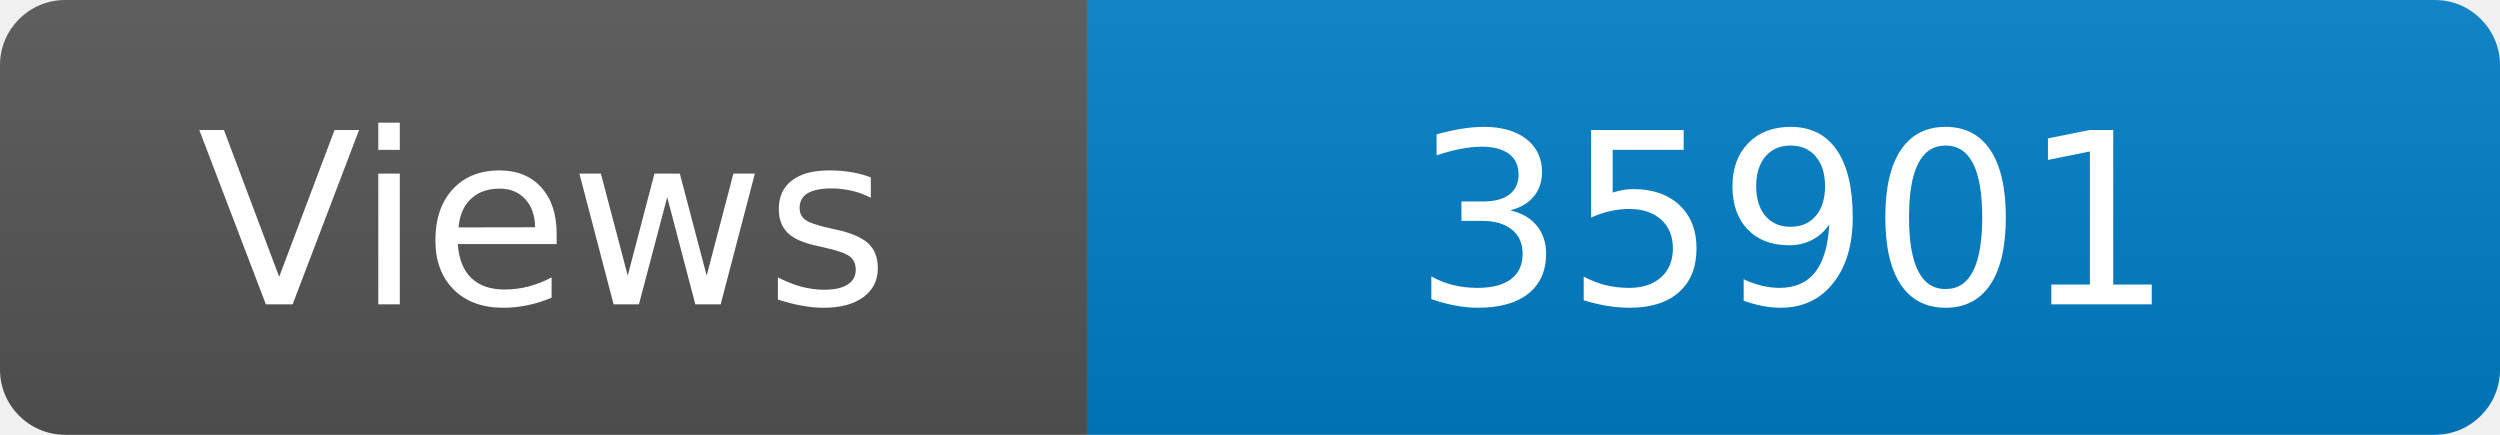
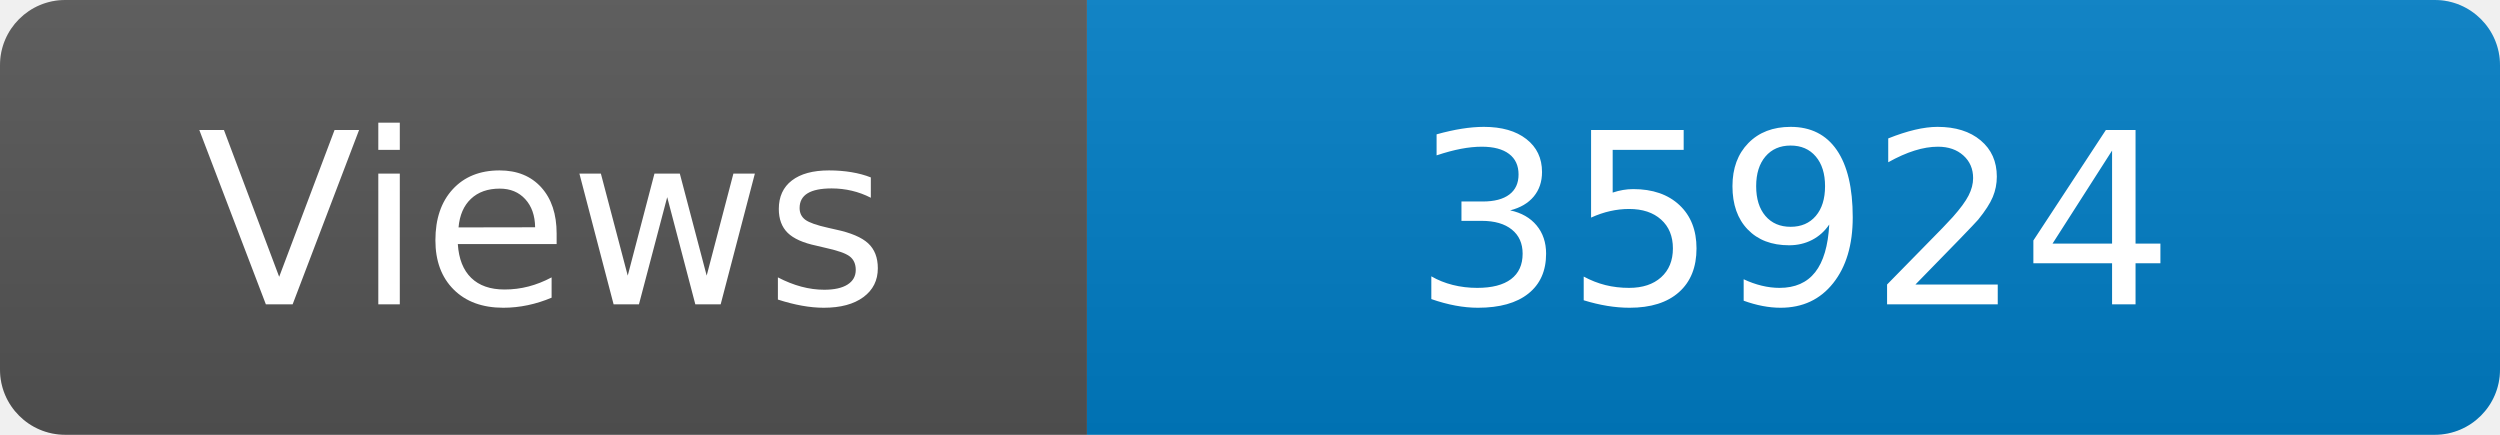
<svg xmlns="http://www.w3.org/2000/svg" width="115" height="20" role="img" aria-label="Maintained?: yes">
  <linearGradient id="s" x2="0" y2="100%">
    <stop offset="0" stop-color="#bbb" stop-opacity=".1" />
    <stop offset="1" stop-opacity=".1" />
  </linearGradient>
  <clipPath id="r">
    <rect width="115" height="20" rx="3" fill="#fff" />
  </clipPath>
  <g clip-path="url(#r)">
    <rect width="50" height="20" fill="#555" />
    <rect x="50" width="160" height="20" fill="#007ec6" />
    <rect width="115" height="20" fill="url(#s)" />
  </g>
  <g fill="#fff" text-anchor="middle" font-family="Verdana,Geneva,DejaVu Sans,sans-serif" font-size="110">
    <text x="250" y="140" transform="scale(.1)" fill="#fff">Views</text>
-     <text x="825" y="140" transform="scale(.1)" fill="#fff">35901</text>
+     <text x="825" y="140" transform="scale(.1)" fill="#fff">35924</text>
  </g>
</svg>
